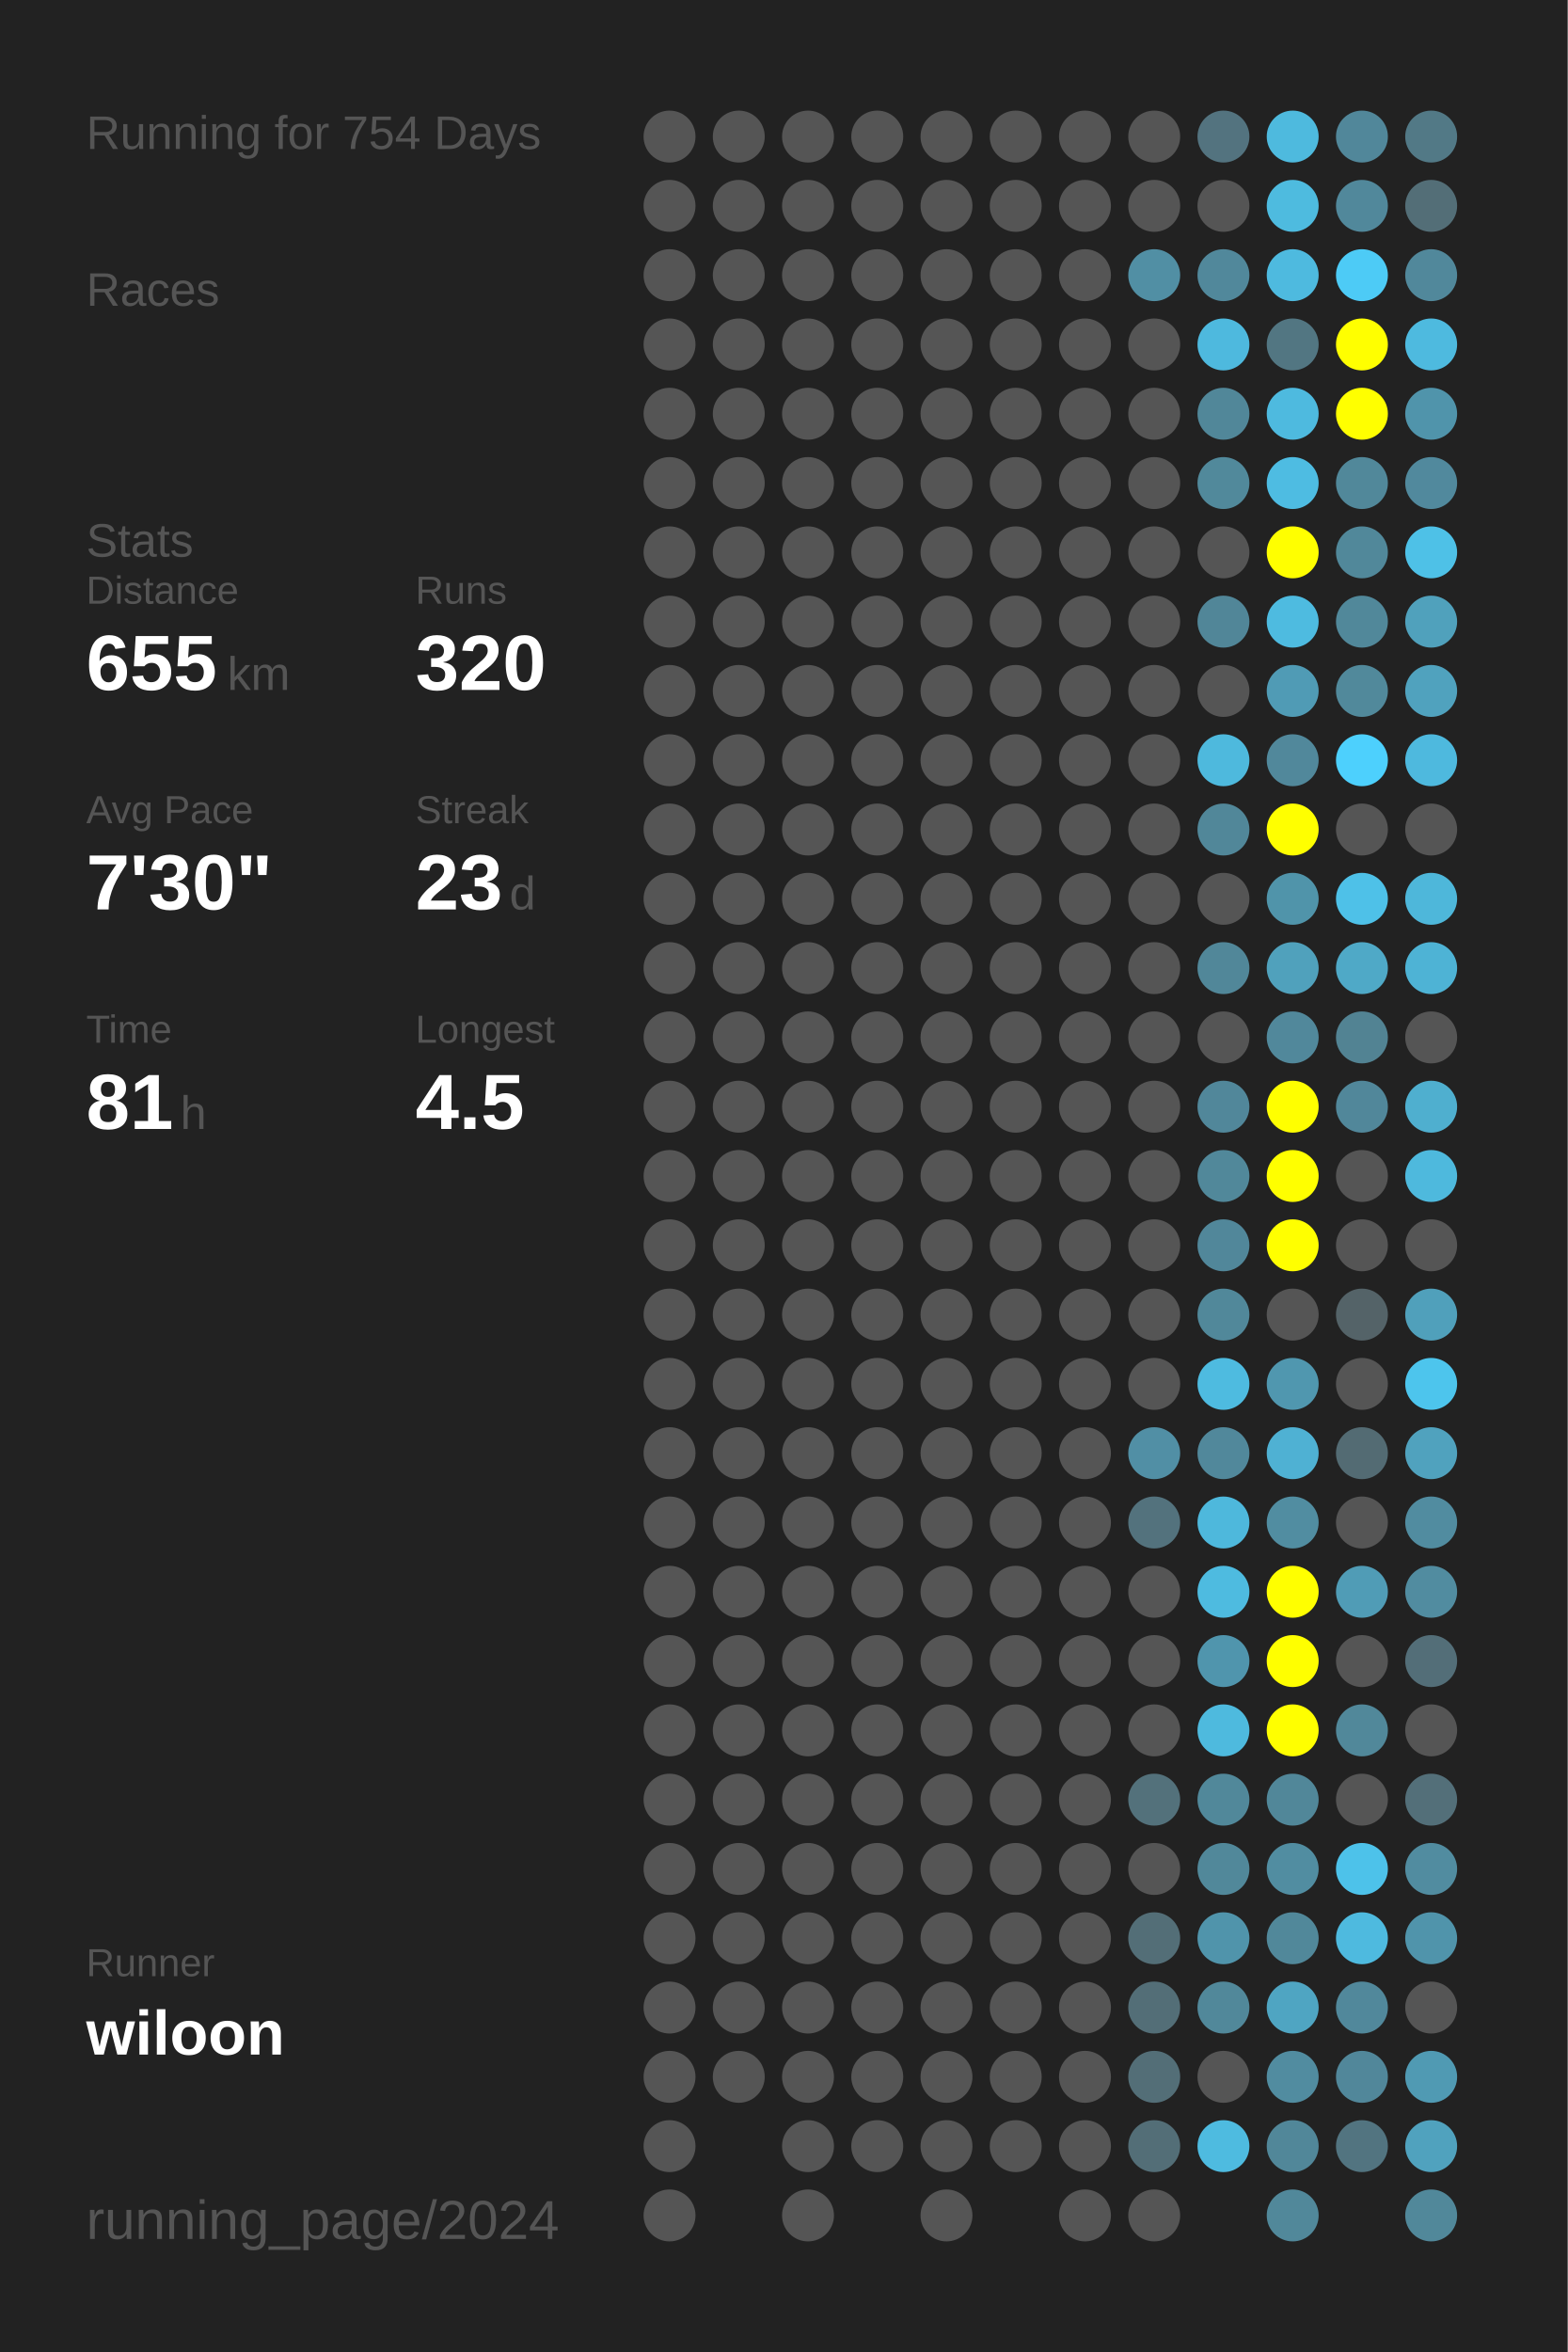
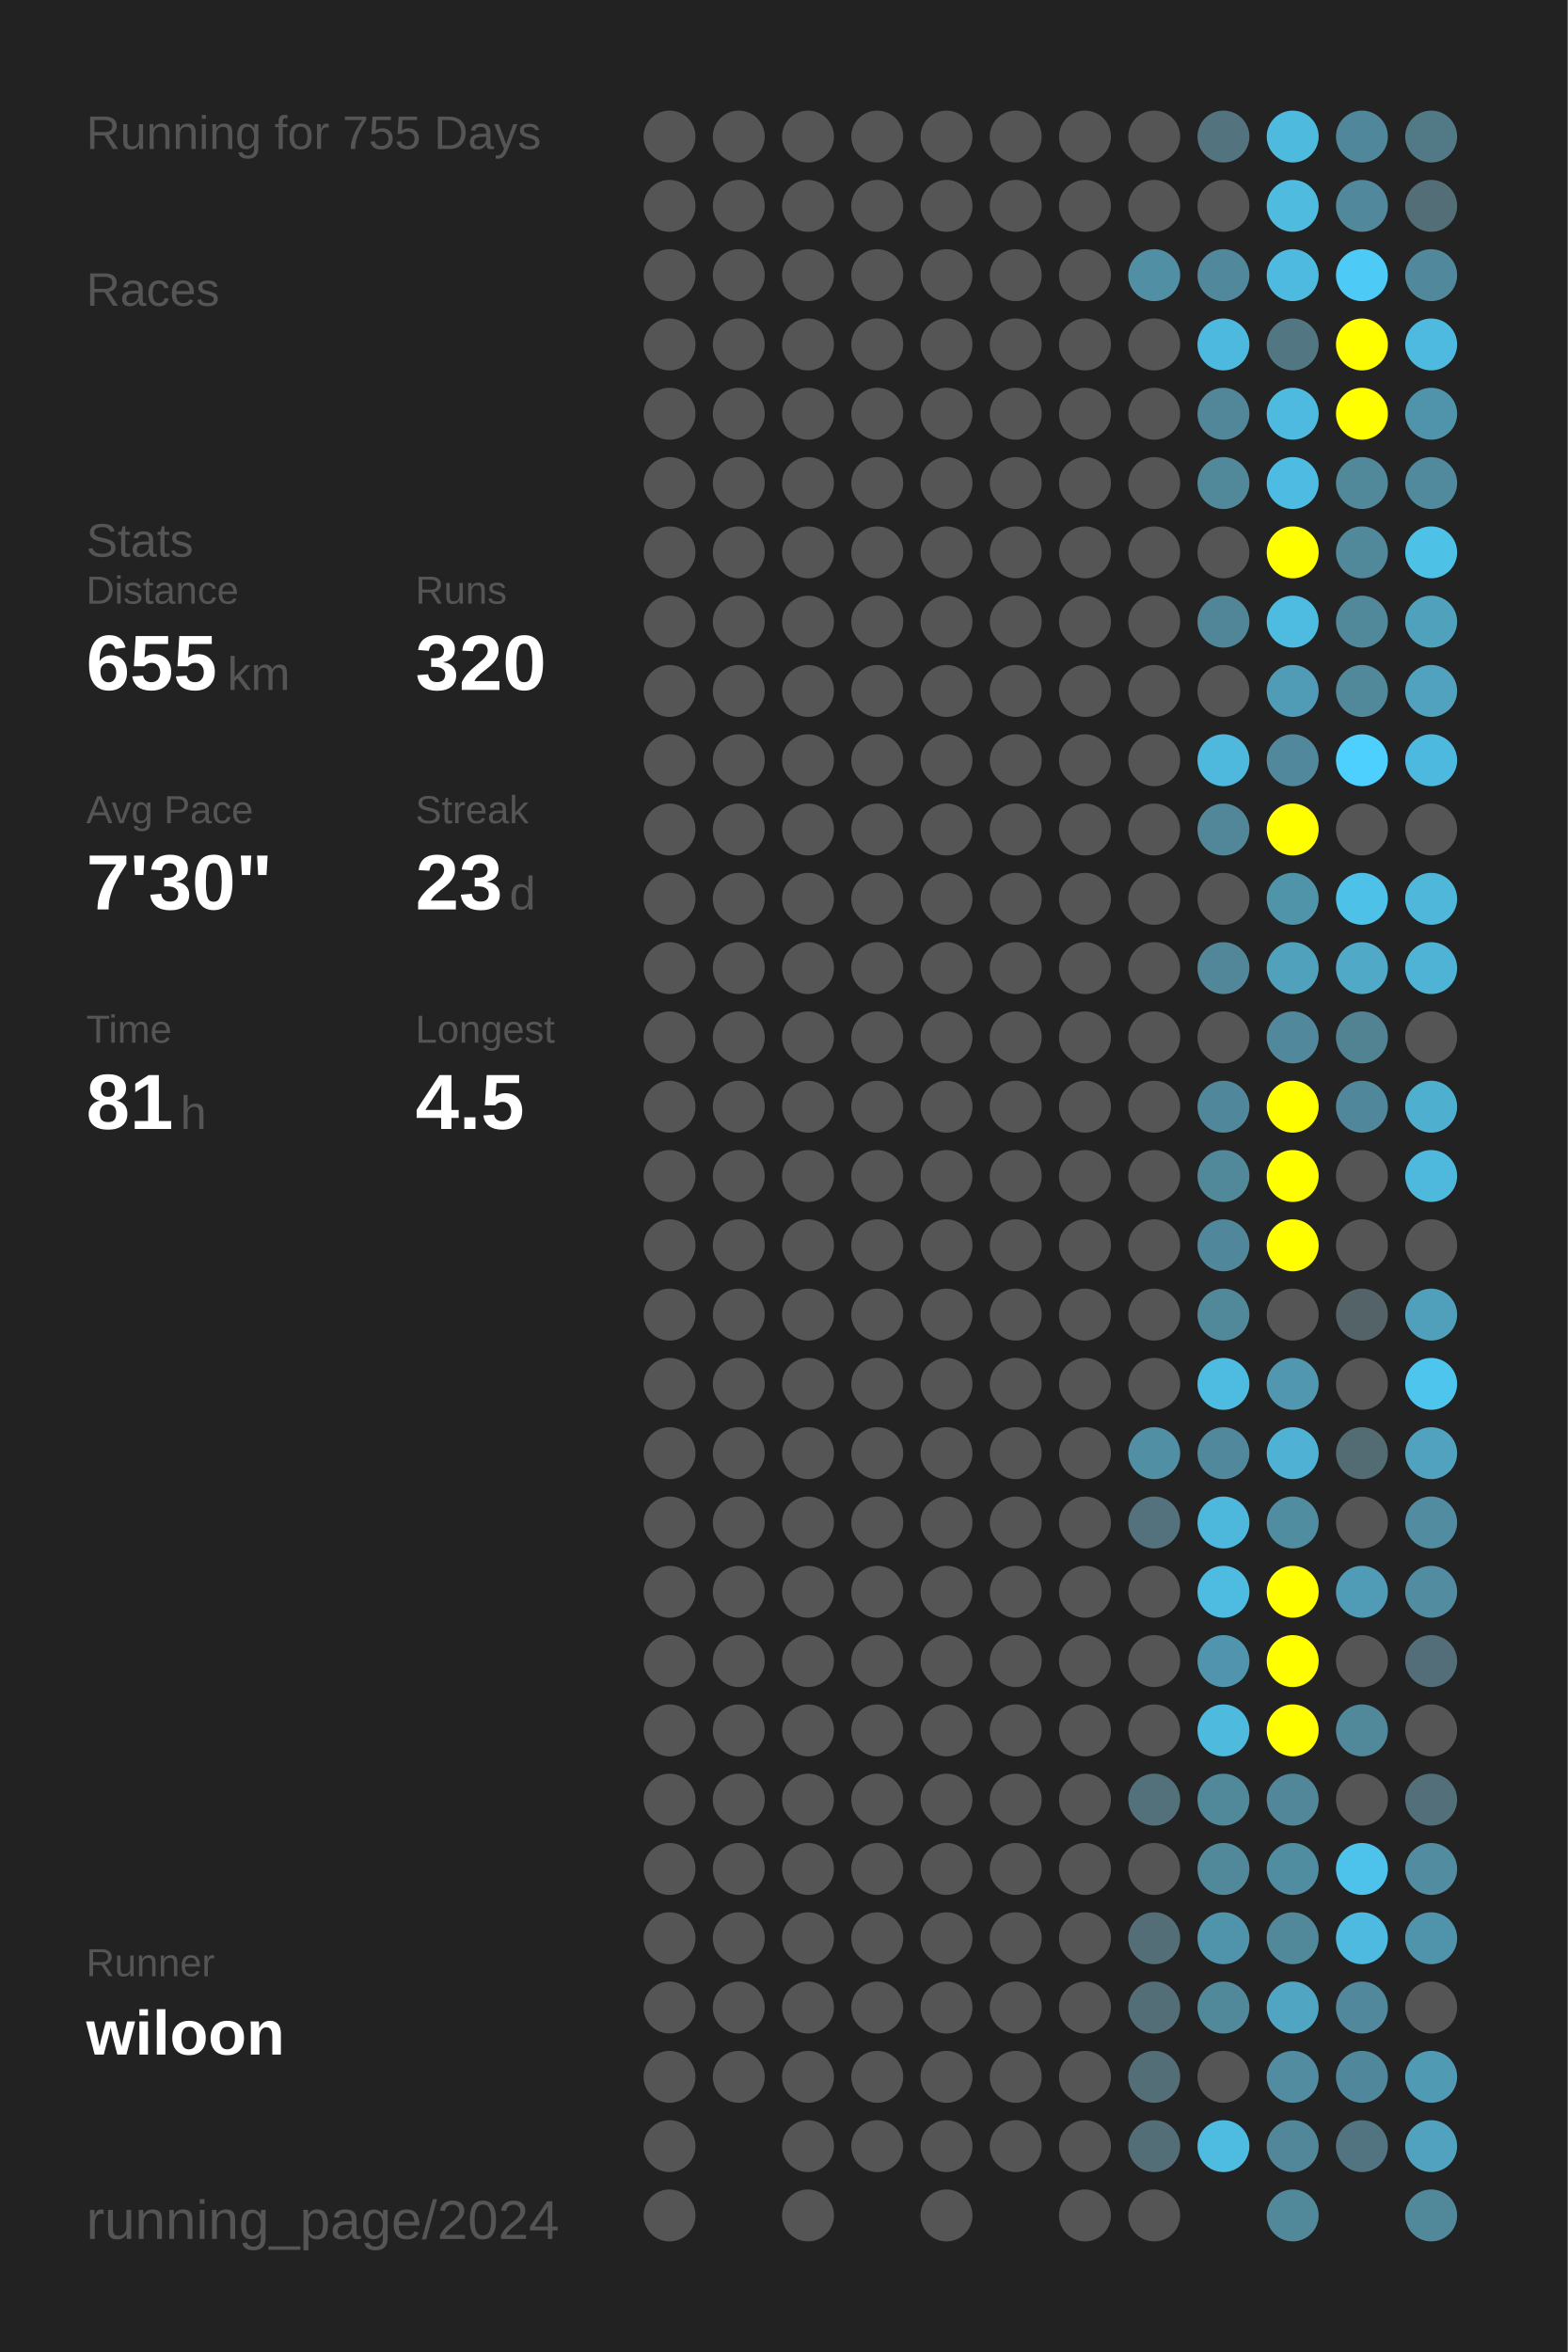
<svg xmlns="http://www.w3.org/2000/svg" baseProfile="full" height="300mm" version="1.1" viewBox="0,0,200,300" width="200mm">
  <defs />
  <rect fill="#222222" height="300" width="200" x="0" y="0" />
-   <text fill="#555555" style="font-size:6px; font-family:Arial;" x="11" y="19">Running for 754 Days</text>
+   <text fill="#555555" style="font-size:6px; font-family:Arial;" x="11" y="19">Running for 755 Days</text>
  <text fill="#555555" style="font-size:6px; font-family:Arial;" x="11" y="39">Races</text>
  <text fill="#555555" style="font-size:6px; font-family:Arial;" x="11" y="71">Stats</text>
  <text fill="#555555" style="font-size:5px; font-family:Arial;" x="11" y="77">Distance</text>
  <text fill="#FFFFFF" style="font-size:10px; font-family:Arial; font-weight:bold;" x="11" y="88">655</text>
  <text fill="#555555" style="font-size:6px; font-family:Arial;" x="29" y="88">km</text>
  <text fill="#555555" style="font-size:5px; font-family:Arial;" x="53" y="77">Runs</text>
  <text fill="#FFFFFF" style="font-size:10px; font-family:Arial; font-weight:bold;" x="53" y="88">320</text>
  <text fill="#555555" style="font-size:5px; font-family:Arial;" x="11" y="105">Avg Pace</text>
  <text fill="#FFFFFF" style="font-size:10px; font-family:Arial; font-weight:bold;" x="11" y="116">7'30"</text>
  <text fill="#555555" style="font-size:5px; font-family:Arial;" x="53" y="105">Streak</text>
  <text fill="#FFFFFF" style="font-size:10px; font-family:Arial; font-weight:bold;" x="53" y="116">23</text>
  <text fill="#555555" style="font-size:6px; font-family:Arial;" x="65" y="116">d</text>
  <text fill="#555555" style="font-size:5px; font-family:Arial;" x="11" y="133">Time</text>
  <text fill="#FFFFFF" style="font-size:10px; font-family:Arial; font-weight:bold;" x="11" y="144">81</text>
  <text fill="#555555" style="font-size:6px; font-family:Arial;" x="23" y="144">h</text>
  <text fill="#555555" style="font-size:5px; font-family:Arial;" x="53" y="133">Longest</text>
  <text fill="#FFFFFF" style="font-size:10px; font-family:Arial; font-weight:bold;" x="53" y="144">4.5</text>
  <text fill="#555555" style="font-size:5px; font-family:Arial;" x="11" y="252.065">Runner</text>
  <text fill="#FFFFFF" style="font-size:8px; font-family:Arial; font-weight:bold;" x="11" y="262.065">wiloon</text>
  <text fill="#555555" style="font-size:7px; font-family:Arial;" x="11" y="285.581">running_page/2024</text>
  <circle cx="85.417" cy="17.419" fill="#555555" r="3.312" />
  <circle cx="85.417" cy="26.258" fill="#555555" r="3.312" />
  <circle cx="85.417" cy="35.097" fill="#555555" r="3.312" />
  <circle cx="85.417" cy="43.935" fill="#555555" r="3.312" />
  <circle cx="85.417" cy="52.774" fill="#555555" r="3.312" />
  <circle cx="85.417" cy="61.613" fill="#555555" r="3.312" />
  <circle cx="85.417" cy="70.452" fill="#555555" r="3.312" />
  <circle cx="85.417" cy="79.29" fill="#555555" r="3.312" />
  <circle cx="85.417" cy="88.129" fill="#555555" r="3.312" />
  <circle cx="85.417" cy="96.968" fill="#555555" r="3.312" />
  <circle cx="85.417" cy="105.806" fill="#555555" r="3.312" />
  <circle cx="85.417" cy="114.645" fill="#555555" r="3.312" />
  <circle cx="85.417" cy="123.484" fill="#555555" r="3.312" />
  <circle cx="85.417" cy="132.323" fill="#555555" r="3.312" />
  <circle cx="85.417" cy="141.161" fill="#555555" r="3.312" />
  <circle cx="85.417" cy="150" fill="#555555" r="3.312" />
  <circle cx="85.417" cy="158.839" fill="#555555" r="3.312" />
  <circle cx="85.417" cy="167.677" fill="#555555" r="3.312" />
  <circle cx="85.417" cy="176.516" fill="#555555" r="3.312" />
  <circle cx="85.417" cy="185.355" fill="#555555" r="3.312" />
  <circle cx="85.417" cy="194.194" fill="#555555" r="3.312" />
  <circle cx="85.417" cy="203.032" fill="#555555" r="3.312" />
  <circle cx="85.417" cy="211.871" fill="#555555" r="3.312" />
  <circle cx="85.417" cy="220.71" fill="#555555" r="3.312" />
  <circle cx="85.417" cy="229.548" fill="#555555" r="3.312" />
  <circle cx="85.417" cy="238.387" fill="#555555" r="3.312" />
  <circle cx="85.417" cy="247.226" fill="#555555" r="3.312" />
  <circle cx="85.417" cy="256.065" fill="#555555" r="3.312" />
  <circle cx="85.417" cy="264.903" fill="#555555" r="3.312" />
  <circle cx="85.417" cy="273.742" fill="#555555" r="3.312" />
  <circle cx="85.417" cy="282.581" fill="#555555" r="3.312" />
  <circle cx="94.25" cy="17.419" fill="#555555" r="3.312" />
  <circle cx="94.25" cy="26.258" fill="#555555" r="3.312" />
  <circle cx="94.25" cy="35.097" fill="#555555" r="3.312" />
  <circle cx="94.25" cy="43.935" fill="#555555" r="3.312" />
  <circle cx="94.25" cy="52.774" fill="#555555" r="3.312" />
  <circle cx="94.25" cy="61.613" fill="#555555" r="3.312" />
  <circle cx="94.25" cy="70.452" fill="#555555" r="3.312" />
  <circle cx="94.25" cy="79.29" fill="#555555" r="3.312" />
  <circle cx="94.25" cy="88.129" fill="#555555" r="3.312" />
  <circle cx="94.25" cy="96.968" fill="#555555" r="3.312" />
  <circle cx="94.25" cy="105.806" fill="#555555" r="3.312" />
  <circle cx="94.25" cy="114.645" fill="#555555" r="3.312" />
  <circle cx="94.25" cy="123.484" fill="#555555" r="3.312" />
  <circle cx="94.25" cy="132.323" fill="#555555" r="3.312" />
  <circle cx="94.25" cy="141.161" fill="#555555" r="3.312" />
  <circle cx="94.25" cy="150" fill="#555555" r="3.312" />
  <circle cx="94.25" cy="158.839" fill="#555555" r="3.312" />
  <circle cx="94.25" cy="167.677" fill="#555555" r="3.312" />
  <circle cx="94.25" cy="176.516" fill="#555555" r="3.312" />
  <circle cx="94.25" cy="185.355" fill="#555555" r="3.312" />
  <circle cx="94.25" cy="194.194" fill="#555555" r="3.312" />
  <circle cx="94.25" cy="203.032" fill="#555555" r="3.312" />
  <circle cx="94.25" cy="211.871" fill="#555555" r="3.312" />
  <circle cx="94.25" cy="220.71" fill="#555555" r="3.312" />
  <circle cx="94.25" cy="229.548" fill="#555555" r="3.312" />
  <circle cx="94.25" cy="238.387" fill="#555555" r="3.312" />
  <circle cx="94.25" cy="247.226" fill="#555555" r="3.312" />
  <circle cx="94.25" cy="256.065" fill="#555555" r="3.312" />
  <circle cx="94.25" cy="264.903" fill="#555555" r="3.312" />
  <circle cx="103.083" cy="17.419" fill="#555555" r="3.312" />
  <circle cx="103.083" cy="26.258" fill="#555555" r="3.312" />
  <circle cx="103.083" cy="35.097" fill="#555555" r="3.312" />
  <circle cx="103.083" cy="43.935" fill="#555555" r="3.312" />
  <circle cx="103.083" cy="52.774" fill="#555555" r="3.312" />
  <circle cx="103.083" cy="61.613" fill="#555555" r="3.312" />
  <circle cx="103.083" cy="70.452" fill="#555555" r="3.312" />
  <circle cx="103.083" cy="79.29" fill="#555555" r="3.312" />
  <circle cx="103.083" cy="88.129" fill="#555555" r="3.312" />
  <circle cx="103.083" cy="96.968" fill="#555555" r="3.312" />
  <circle cx="103.083" cy="105.806" fill="#555555" r="3.312" />
  <circle cx="103.083" cy="114.645" fill="#555555" r="3.312" />
  <circle cx="103.083" cy="123.484" fill="#555555" r="3.312" />
  <circle cx="103.083" cy="132.323" fill="#555555" r="3.312" />
  <circle cx="103.083" cy="141.161" fill="#555555" r="3.312" />
  <circle cx="103.083" cy="150" fill="#555555" r="3.312" />
  <circle cx="103.083" cy="158.839" fill="#555555" r="3.312" />
  <circle cx="103.083" cy="167.677" fill="#555555" r="3.312" />
  <circle cx="103.083" cy="176.516" fill="#555555" r="3.312" />
  <circle cx="103.083" cy="185.355" fill="#555555" r="3.312" />
  <circle cx="103.083" cy="194.194" fill="#555555" r="3.312" />
  <circle cx="103.083" cy="203.032" fill="#555555" r="3.312" />
  <circle cx="103.083" cy="211.871" fill="#555555" r="3.312" />
  <circle cx="103.083" cy="220.71" fill="#555555" r="3.312" />
  <circle cx="103.083" cy="229.548" fill="#555555" r="3.312" />
  <circle cx="103.083" cy="238.387" fill="#555555" r="3.312" />
  <circle cx="103.083" cy="247.226" fill="#555555" r="3.312" />
  <circle cx="103.083" cy="256.065" fill="#555555" r="3.312" />
  <circle cx="103.083" cy="264.903" fill="#555555" r="3.312" />
  <circle cx="103.083" cy="273.742" fill="#555555" r="3.312" />
  <circle cx="103.083" cy="282.581" fill="#555555" r="3.312" />
  <circle cx="111.917" cy="17.419" fill="#555555" r="3.312" />
  <circle cx="111.917" cy="26.258" fill="#555555" r="3.312" />
  <circle cx="111.917" cy="35.097" fill="#555555" r="3.312" />
  <circle cx="111.917" cy="43.935" fill="#555555" r="3.312" />
  <circle cx="111.917" cy="52.774" fill="#555555" r="3.312" />
  <circle cx="111.917" cy="61.613" fill="#555555" r="3.312" />
  <circle cx="111.917" cy="70.452" fill="#555555" r="3.312" />
  <circle cx="111.917" cy="79.29" fill="#555555" r="3.312" />
  <circle cx="111.917" cy="88.129" fill="#555555" r="3.312" />
  <circle cx="111.917" cy="96.968" fill="#555555" r="3.312" />
  <circle cx="111.917" cy="105.806" fill="#555555" r="3.312" />
  <circle cx="111.917" cy="114.645" fill="#555555" r="3.312" />
  <circle cx="111.917" cy="123.484" fill="#555555" r="3.312" />
  <circle cx="111.917" cy="132.323" fill="#555555" r="3.312" />
  <circle cx="111.917" cy="141.161" fill="#555555" r="3.312" />
  <circle cx="111.917" cy="150" fill="#555555" r="3.312" />
  <circle cx="111.917" cy="158.839" fill="#555555" r="3.312" />
  <circle cx="111.917" cy="167.677" fill="#555555" r="3.312" />
  <circle cx="111.917" cy="176.516" fill="#555555" r="3.312" />
  <circle cx="111.917" cy="185.355" fill="#555555" r="3.312" />
  <circle cx="111.917" cy="194.194" fill="#555555" r="3.312" />
  <circle cx="111.917" cy="203.032" fill="#555555" r="3.312" />
  <circle cx="111.917" cy="211.871" fill="#555555" r="3.312" />
  <circle cx="111.917" cy="220.71" fill="#555555" r="3.312" />
  <circle cx="111.917" cy="229.548" fill="#555555" r="3.312" />
  <circle cx="111.917" cy="238.387" fill="#555555" r="3.312" />
  <circle cx="111.917" cy="247.226" fill="#555555" r="3.312" />
  <circle cx="111.917" cy="256.065" fill="#555555" r="3.312" />
  <circle cx="111.917" cy="264.903" fill="#555555" r="3.312" />
  <circle cx="111.917" cy="273.742" fill="#555555" r="3.312" />
  <circle cx="120.75" cy="17.419" fill="#555555" r="3.312" />
  <circle cx="120.75" cy="26.258" fill="#555555" r="3.312" />
  <circle cx="120.75" cy="35.097" fill="#555555" r="3.312" />
  <circle cx="120.75" cy="43.935" fill="#555555" r="3.312" />
  <circle cx="120.75" cy="52.774" fill="#555555" r="3.312" />
  <circle cx="120.75" cy="61.613" fill="#555555" r="3.312" />
  <circle cx="120.75" cy="70.452" fill="#555555" r="3.312" />
  <circle cx="120.75" cy="79.29" fill="#555555" r="3.312" />
  <circle cx="120.75" cy="88.129" fill="#555555" r="3.312" />
  <circle cx="120.75" cy="96.968" fill="#555555" r="3.312" />
  <circle cx="120.75" cy="105.806" fill="#555555" r="3.312" />
  <circle cx="120.75" cy="114.645" fill="#555555" r="3.312" />
  <circle cx="120.75" cy="123.484" fill="#555555" r="3.312" />
  <circle cx="120.75" cy="132.323" fill="#555555" r="3.312" />
  <circle cx="120.75" cy="141.161" fill="#555555" r="3.312" />
  <circle cx="120.75" cy="150" fill="#555555" r="3.312" />
  <circle cx="120.75" cy="158.839" fill="#555555" r="3.312" />
  <circle cx="120.75" cy="167.677" fill="#555555" r="3.312" />
  <circle cx="120.75" cy="176.516" fill="#555555" r="3.312" />
  <circle cx="120.75" cy="185.355" fill="#555555" r="3.312" />
  <circle cx="120.75" cy="194.194" fill="#555555" r="3.312" />
  <circle cx="120.75" cy="203.032" fill="#555555" r="3.312" />
  <circle cx="120.75" cy="211.871" fill="#555555" r="3.312" />
  <circle cx="120.75" cy="220.71" fill="#555555" r="3.312" />
  <circle cx="120.75" cy="229.548" fill="#555555" r="3.312" />
  <circle cx="120.75" cy="238.387" fill="#555555" r="3.312" />
  <circle cx="120.75" cy="247.226" fill="#555555" r="3.312" />
  <circle cx="120.75" cy="256.065" fill="#555555" r="3.312" />
  <circle cx="120.75" cy="264.903" fill="#555555" r="3.312" />
  <circle cx="120.75" cy="273.742" fill="#555555" r="3.312" />
  <circle cx="120.75" cy="282.581" fill="#555555" r="3.312" />
  <circle cx="129.583" cy="17.419" fill="#555555" r="3.312" />
  <circle cx="129.583" cy="26.258" fill="#555555" r="3.312" />
  <circle cx="129.583" cy="35.097" fill="#555555" r="3.312" />
  <circle cx="129.583" cy="43.935" fill="#555555" r="3.312" />
  <circle cx="129.583" cy="52.774" fill="#555555" r="3.312" />
  <circle cx="129.583" cy="61.613" fill="#555555" r="3.312" />
  <circle cx="129.583" cy="70.452" fill="#555555" r="3.312" />
  <circle cx="129.583" cy="79.29" fill="#555555" r="3.312" />
  <circle cx="129.583" cy="88.129" fill="#555555" r="3.312" />
  <circle cx="129.583" cy="96.968" fill="#555555" r="3.312" />
  <circle cx="129.583" cy="105.806" fill="#555555" r="3.312" />
  <circle cx="129.583" cy="114.645" fill="#555555" r="3.312" />
  <circle cx="129.583" cy="123.484" fill="#555555" r="3.312" />
  <circle cx="129.583" cy="132.323" fill="#555555" r="3.312" />
  <circle cx="129.583" cy="141.161" fill="#555555" r="3.312" />
  <circle cx="129.583" cy="150" fill="#555555" r="3.312" />
  <circle cx="129.583" cy="158.839" fill="#555555" r="3.312" />
  <circle cx="129.583" cy="167.677" fill="#555555" r="3.312" />
  <circle cx="129.583" cy="176.516" fill="#555555" r="3.312" />
  <circle cx="129.583" cy="185.355" fill="#555555" r="3.312" />
  <circle cx="129.583" cy="194.194" fill="#555555" r="3.312" />
  <circle cx="129.583" cy="203.032" fill="#555555" r="3.312" />
  <circle cx="129.583" cy="211.871" fill="#555555" r="3.312" />
  <circle cx="129.583" cy="220.71" fill="#555555" r="3.312" />
  <circle cx="129.583" cy="229.548" fill="#555555" r="3.312" />
  <circle cx="129.583" cy="238.387" fill="#555555" r="3.312" />
  <circle cx="129.583" cy="247.226" fill="#555555" r="3.312" />
  <circle cx="129.583" cy="256.065" fill="#555555" r="3.312" />
  <circle cx="129.583" cy="264.903" fill="#555555" r="3.312" />
  <circle cx="129.583" cy="273.742" fill="#555555" r="3.312" />
  <circle cx="138.417" cy="17.419" fill="#555555" r="3.312" />
  <circle cx="138.417" cy="26.258" fill="#555555" r="3.312" />
  <circle cx="138.417" cy="35.097" fill="#555555" r="3.312" />
  <circle cx="138.417" cy="43.935" fill="#555555" r="3.312" />
  <circle cx="138.417" cy="52.774" fill="#555555" r="3.312" />
  <circle cx="138.417" cy="61.613" fill="#555555" r="3.312" />
  <circle cx="138.417" cy="70.452" fill="#555555" r="3.312" />
  <circle cx="138.417" cy="79.29" fill="#555555" r="3.312" />
  <circle cx="138.417" cy="88.129" fill="#555555" r="3.312" />
  <circle cx="138.417" cy="96.968" fill="#555555" r="3.312" />
  <circle cx="138.417" cy="105.806" fill="#555555" r="3.312" />
  <circle cx="138.417" cy="114.645" fill="#555555" r="3.312" />
  <circle cx="138.417" cy="123.484" fill="#555555" r="3.312" />
  <circle cx="138.417" cy="132.323" fill="#555555" r="3.312" />
  <circle cx="138.417" cy="141.161" fill="#555555" r="3.312" />
  <circle cx="138.417" cy="150" fill="#555555" r="3.312" />
  <circle cx="138.417" cy="158.839" fill="#555555" r="3.312" />
  <circle cx="138.417" cy="167.677" fill="#555555" r="3.312" />
  <circle cx="138.417" cy="176.516" fill="#555555" r="3.312" />
  <circle cx="138.417" cy="185.355" fill="#555555" r="3.312" />
  <circle cx="138.417" cy="194.194" fill="#555555" r="3.312" />
  <circle cx="138.417" cy="203.032" fill="#555555" r="3.312" />
  <circle cx="138.417" cy="211.871" fill="#555555" r="3.312" />
  <circle cx="138.417" cy="220.71" fill="#555555" r="3.312" />
  <circle cx="138.417" cy="229.548" fill="#555555" r="3.312" />
  <circle cx="138.417" cy="238.387" fill="#555555" r="3.312" />
  <circle cx="138.417" cy="247.226" fill="#555555" r="3.312" />
  <circle cx="138.417" cy="256.065" fill="#555555" r="3.312" />
  <circle cx="138.417" cy="264.903" fill="#555555" r="3.312" />
  <circle cx="138.417" cy="273.742" fill="#555555" r="3.312" />
  <circle cx="138.417" cy="282.581" fill="#555555" r="3.312" />
  <circle cx="147.25" cy="17.419" fill="#555555" r="3.312" />
  <circle cx="147.25" cy="26.258" fill="#555555" r="3.312" />
  <circle cx="147.25" cy="35.097" fill="#518fa4" r="3.312" />
  <circle cx="147.25" cy="43.935" fill="#555555" r="3.312" />
  <circle cx="147.25" cy="52.774" fill="#555555" r="3.312" />
  <circle cx="147.25" cy="61.613" fill="#555555" r="3.312" />
  <circle cx="147.25" cy="70.452" fill="#555555" r="3.312" />
  <circle cx="147.25" cy="79.29" fill="#555555" r="3.312" />
  <circle cx="147.25" cy="88.129" fill="#555555" r="3.312" />
  <circle cx="147.25" cy="96.968" fill="#555555" r="3.312" />
  <circle cx="147.25" cy="105.806" fill="#555555" r="3.312" />
  <circle cx="147.25" cy="114.645" fill="#555555" r="3.312" />
  <circle cx="147.25" cy="123.484" fill="#555555" r="3.312" />
  <circle cx="147.25" cy="132.323" fill="#555555" r="3.312" />
  <circle cx="147.25" cy="141.161" fill="#555555" r="3.312" />
  <circle cx="147.25" cy="150" fill="#555555" r="3.312" />
  <circle cx="147.25" cy="158.839" fill="#555555" r="3.312" />
  <circle cx="147.25" cy="167.677" fill="#555555" r="3.312" />
  <circle cx="147.25" cy="176.516" fill="#555555" r="3.312" />
  <circle cx="147.25" cy="185.355" fill="#518fa5" r="3.312" />
  <circle cx="147.25" cy="194.194" fill="#53727d" r="3.312" />
  <circle cx="147.25" cy="203.032" fill="#555555" r="3.312" />
  <circle cx="147.25" cy="211.871" fill="#555555" r="3.312" />
  <circle cx="147.25" cy="220.71" fill="#555555" r="3.312" />
  <circle cx="147.25" cy="229.548" fill="#53717b" r="3.312" />
  <circle cx="147.25" cy="238.387" fill="#555555" r="3.312" />
  <circle cx="147.25" cy="247.226" fill="#536e77" r="3.312" />
  <circle cx="147.25" cy="256.065" fill="#536e77" r="3.312" />
  <circle cx="147.25" cy="264.903" fill="#536e77" r="3.312" />
  <circle cx="147.25" cy="273.742" fill="#536e77" r="3.312" />
  <circle cx="147.25" cy="282.581" fill="#555555" r="3.312" />
  <circle cx="156.083" cy="17.419" fill="#53737f" r="3.312" />
  <circle cx="156.083" cy="26.258" fill="#555555" r="3.312" />
  <circle cx="156.083" cy="35.097" fill="#51889b" r="3.312" />
  <circle cx="156.083" cy="43.935" fill="#4eb9de" r="3.312" />
  <circle cx="156.083" cy="52.774" fill="#518799" r="3.312" />
  <circle cx="156.083" cy="61.613" fill="#51899b" r="3.312" />
  <circle cx="156.083" cy="70.452" fill="#555555" r="3.312" />
  <circle cx="156.083" cy="79.29" fill="#518698" r="3.312" />
  <circle cx="156.083" cy="88.129" fill="#555555" r="3.312" />
  <circle cx="156.083" cy="96.968" fill="#4eb9dd" r="3.312" />
  <circle cx="156.083" cy="105.806" fill="#518799" r="3.312" />
  <circle cx="156.083" cy="114.645" fill="#555555" r="3.312" />
  <circle cx="156.083" cy="123.484" fill="#518799" r="3.312" />
  <circle cx="156.083" cy="132.323" fill="#555555" r="3.312" />
  <circle cx="156.083" cy="141.161" fill="#51879a" r="3.312" />
  <circle cx="156.083" cy="150" fill="#51889a" r="3.312" />
  <circle cx="156.083" cy="158.839" fill="#51879a" r="3.312" />
  <circle cx="156.083" cy="167.677" fill="#51889a" r="3.312" />
  <circle cx="156.083" cy="176.516" fill="#4ebbe0" r="3.312" />
  <circle cx="156.083" cy="185.355" fill="#51889b" r="3.312" />
  <circle cx="156.083" cy="194.194" fill="#4eb8dc" r="3.312" />
  <circle cx="156.083" cy="203.032" fill="#4ebbe0" r="3.312" />
  <circle cx="156.083" cy="211.871" fill="#5095ad" r="3.312" />
  <circle cx="156.083" cy="220.71" fill="#4ebade" r="3.312" />
  <circle cx="156.083" cy="229.548" fill="#51889a" r="3.312" />
  <circle cx="156.083" cy="238.387" fill="#51889a" r="3.312" />
  <circle cx="156.083" cy="247.226" fill="#5094ab" r="3.312" />
  <circle cx="156.083" cy="256.065" fill="#51889a" r="3.312" />
  <circle cx="156.083" cy="264.903" fill="#555555" r="3.312" />
  <circle cx="156.083" cy="273.742" fill="#4ebbe0" r="3.312" />
  <circle cx="164.917" cy="17.419" fill="#4ebade" r="3.312" />
  <circle cx="164.917" cy="26.258" fill="#4ebbdf" r="3.312" />
  <circle cx="164.917" cy="35.097" fill="#4ebadf" r="3.312" />
  <circle cx="164.917" cy="43.935" fill="#527682" r="3.312" />
  <circle cx="164.917" cy="52.774" fill="#4ebadf" r="3.312" />
  <circle cx="164.917" cy="61.613" fill="#4ebce2" r="3.312" />
  <circle cx="164.917" cy="70.452" fill="#FFFF00" r="3.312" />
  <circle cx="164.917" cy="79.29" fill="#4ebbe0" r="3.312" />
  <circle cx="164.917" cy="88.129" fill="#509bb5" r="3.312" />
  <circle cx="164.917" cy="96.968" fill="#51889b" r="3.312" />
  <circle cx="164.917" cy="105.806" fill="#FFFF00" r="3.312" />
  <circle cx="164.917" cy="114.645" fill="#5094aa" r="3.312" />
  <circle cx="164.917" cy="123.484" fill="#50a1bc" r="3.312" />
  <circle cx="164.917" cy="132.323" fill="#51889b" r="3.312" />
  <circle cx="164.917" cy="141.161" fill="#FFFF00" r="3.312" />
  <circle cx="164.917" cy="150" fill="#FFFF00" r="3.312" />
  <circle cx="164.917" cy="158.839" fill="#FFFF00" r="3.312" />
  <circle cx="164.917" cy="167.677" fill="#555555" r="3.312" />
  <circle cx="164.917" cy="176.516" fill="#5097af" r="3.312" />
  <circle cx="164.917" cy="185.355" fill="#4fb1d3" r="3.312" />
  <circle cx="164.917" cy="194.194" fill="#518da1" r="3.312" />
  <circle cx="164.917" cy="203.032" fill="#FFFF00" r="3.312" />
  <circle cx="164.917" cy="211.871" fill="#FFFF00" r="3.312" />
  <circle cx="164.917" cy="220.71" fill="#FFFF00" r="3.312" />
  <circle cx="164.917" cy="229.548" fill="#518799" r="3.312" />
  <circle cx="164.917" cy="238.387" fill="#518da1" r="3.312" />
  <circle cx="164.917" cy="247.226" fill="#51889a" r="3.312" />
  <circle cx="164.917" cy="256.065" fill="#4fa5c2" r="3.312" />
  <circle cx="164.917" cy="264.903" fill="#518ca0" r="3.312" />
  <circle cx="164.917" cy="273.742" fill="#518799" r="3.312" />
  <circle cx="164.917" cy="282.581" fill="#51889a" r="3.312" />
  <circle cx="173.75" cy="17.419" fill="#51879a" r="3.312" />
  <circle cx="173.75" cy="26.258" fill="#51889b" r="3.312" />
  <circle cx="173.75" cy="35.097" fill="#4dcbf6" r="3.312" />
  <circle cx="173.75" cy="43.935" fill="#FFFF00" r="3.312" />
  <circle cx="173.75" cy="52.774" fill="#FFFF00" r="3.312" />
  <circle cx="173.75" cy="61.613" fill="#51889a" r="3.312" />
  <circle cx="173.75" cy="70.452" fill="#51889a" r="3.312" />
  <circle cx="173.75" cy="79.29" fill="#51889a" r="3.312" />
  <circle cx="173.75" cy="88.129" fill="#51899b" r="3.312" />
  <circle cx="173.75" cy="96.968" fill="#4dd0fd" r="3.312" />
  <circle cx="173.75" cy="105.806" fill="#555555" r="3.312" />
  <circle cx="173.75" cy="114.645" fill="#4ec1e8" r="3.312" />
  <circle cx="173.75" cy="123.484" fill="#4fa9c7" r="3.312" />
  <circle cx="173.75" cy="132.323" fill="#528393" r="3.312" />
  <circle cx="173.75" cy="141.161" fill="#51879a" r="3.312" />
  <circle cx="173.75" cy="150" fill="#555555" r="3.312" />
  <circle cx="173.75" cy="158.839" fill="#555555" r="3.312" />
  <circle cx="173.75" cy="167.677" fill="#546368" r="3.312" />
  <circle cx="173.75" cy="176.516" fill="#555555" r="3.312" />
  <circle cx="173.75" cy="185.355" fill="#536b73" r="3.312" />
  <circle cx="173.75" cy="194.194" fill="#555555" r="3.312" />
  <circle cx="173.75" cy="203.032" fill="#509cb6" r="3.312" />
  <circle cx="173.75" cy="211.871" fill="#555555" r="3.312" />
  <circle cx="173.75" cy="220.71" fill="#51889a" r="3.312" />
  <circle cx="173.75" cy="229.548" fill="#555555" r="3.312" />
  <circle cx="173.75" cy="238.387" fill="#4dc2ea" r="3.312" />
  <circle cx="173.75" cy="247.226" fill="#4ebadf" r="3.312" />
  <circle cx="173.75" cy="256.065" fill="#51889b" r="3.312" />
  <circle cx="173.75" cy="264.903" fill="#51879a" r="3.312" />
  <circle cx="173.75" cy="273.742" fill="#527480" r="3.312" />
  <circle cx="182.583" cy="17.419" fill="#527986" r="3.312" />
  <circle cx="182.583" cy="26.258" fill="#536e77" r="3.312" />
  <circle cx="182.583" cy="35.097" fill="#51889b" r="3.312" />
  <circle cx="182.583" cy="43.935" fill="#4ebadf" r="3.312" />
  <circle cx="182.583" cy="52.774" fill="#5094ab" r="3.312" />
  <circle cx="182.583" cy="61.613" fill="#51899d" r="3.312" />
  <circle cx="182.583" cy="70.452" fill="#4ec1e7" r="3.312" />
  <circle cx="182.583" cy="79.29" fill="#50a1bc" r="3.312" />
  <circle cx="182.583" cy="88.129" fill="#50a2be" r="3.312" />
  <circle cx="182.583" cy="96.968" fill="#4eb9de" r="3.312" />
  <circle cx="182.583" cy="105.806" fill="#555555" r="3.312" />
  <circle cx="182.583" cy="114.645" fill="#4eb7da" r="3.312" />
  <circle cx="182.583" cy="123.484" fill="#4eb3d5" r="3.312" />
  <circle cx="182.583" cy="132.323" fill="#555555" r="3.312" />
  <circle cx="182.583" cy="141.161" fill="#4fafcf" r="3.312" />
  <circle cx="182.583" cy="150" fill="#4eb9dd" r="3.312" />
  <circle cx="182.583" cy="158.839" fill="#555555" r="3.312" />
  <circle cx="182.583" cy="167.677" fill="#50a0bb" r="3.312" />
  <circle cx="182.583" cy="176.516" fill="#4dc5ed" r="3.312" />
  <circle cx="182.583" cy="185.355" fill="#50a2be" r="3.312" />
  <circle cx="182.583" cy="194.194" fill="#518ca0" r="3.312" />
  <circle cx="182.583" cy="203.032" fill="#518ca0" r="3.312" />
  <circle cx="182.583" cy="211.871" fill="#536e78" r="3.312" />
  <circle cx="182.583" cy="220.71" fill="#555555" r="3.312" />
  <circle cx="182.583" cy="229.548" fill="#536f79" r="3.312" />
  <circle cx="182.583" cy="238.387" fill="#518ca0" r="3.312" />
  <circle cx="182.583" cy="247.226" fill="#5094ab" r="3.312" />
  <circle cx="182.583" cy="256.065" fill="#555555" r="3.312" />
  <circle cx="182.583" cy="264.903" fill="#509ab3" r="3.312" />
  <circle cx="182.583" cy="273.742" fill="#50a2be" r="3.312" />
  <circle cx="182.583" cy="282.581" fill="#51889a" r="3.312" />
</svg>
